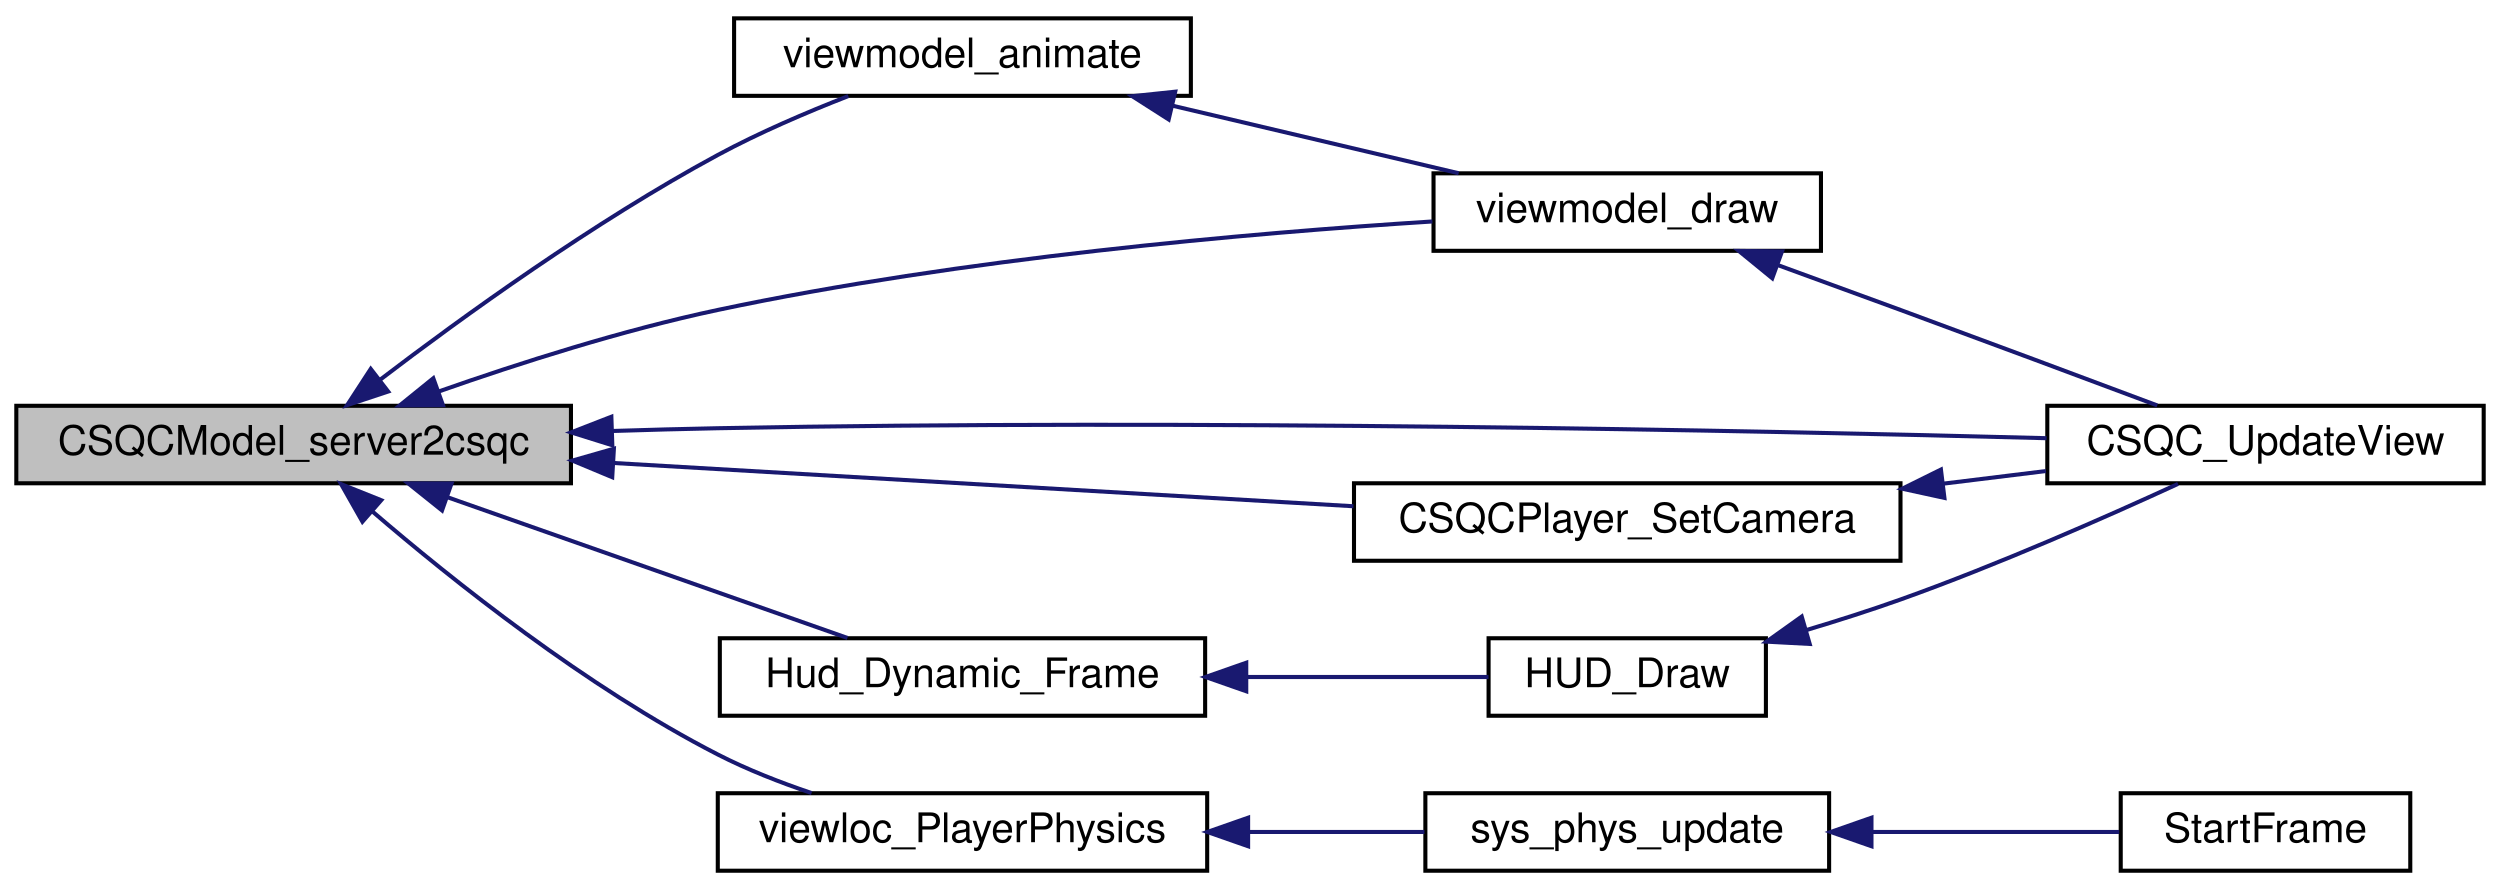
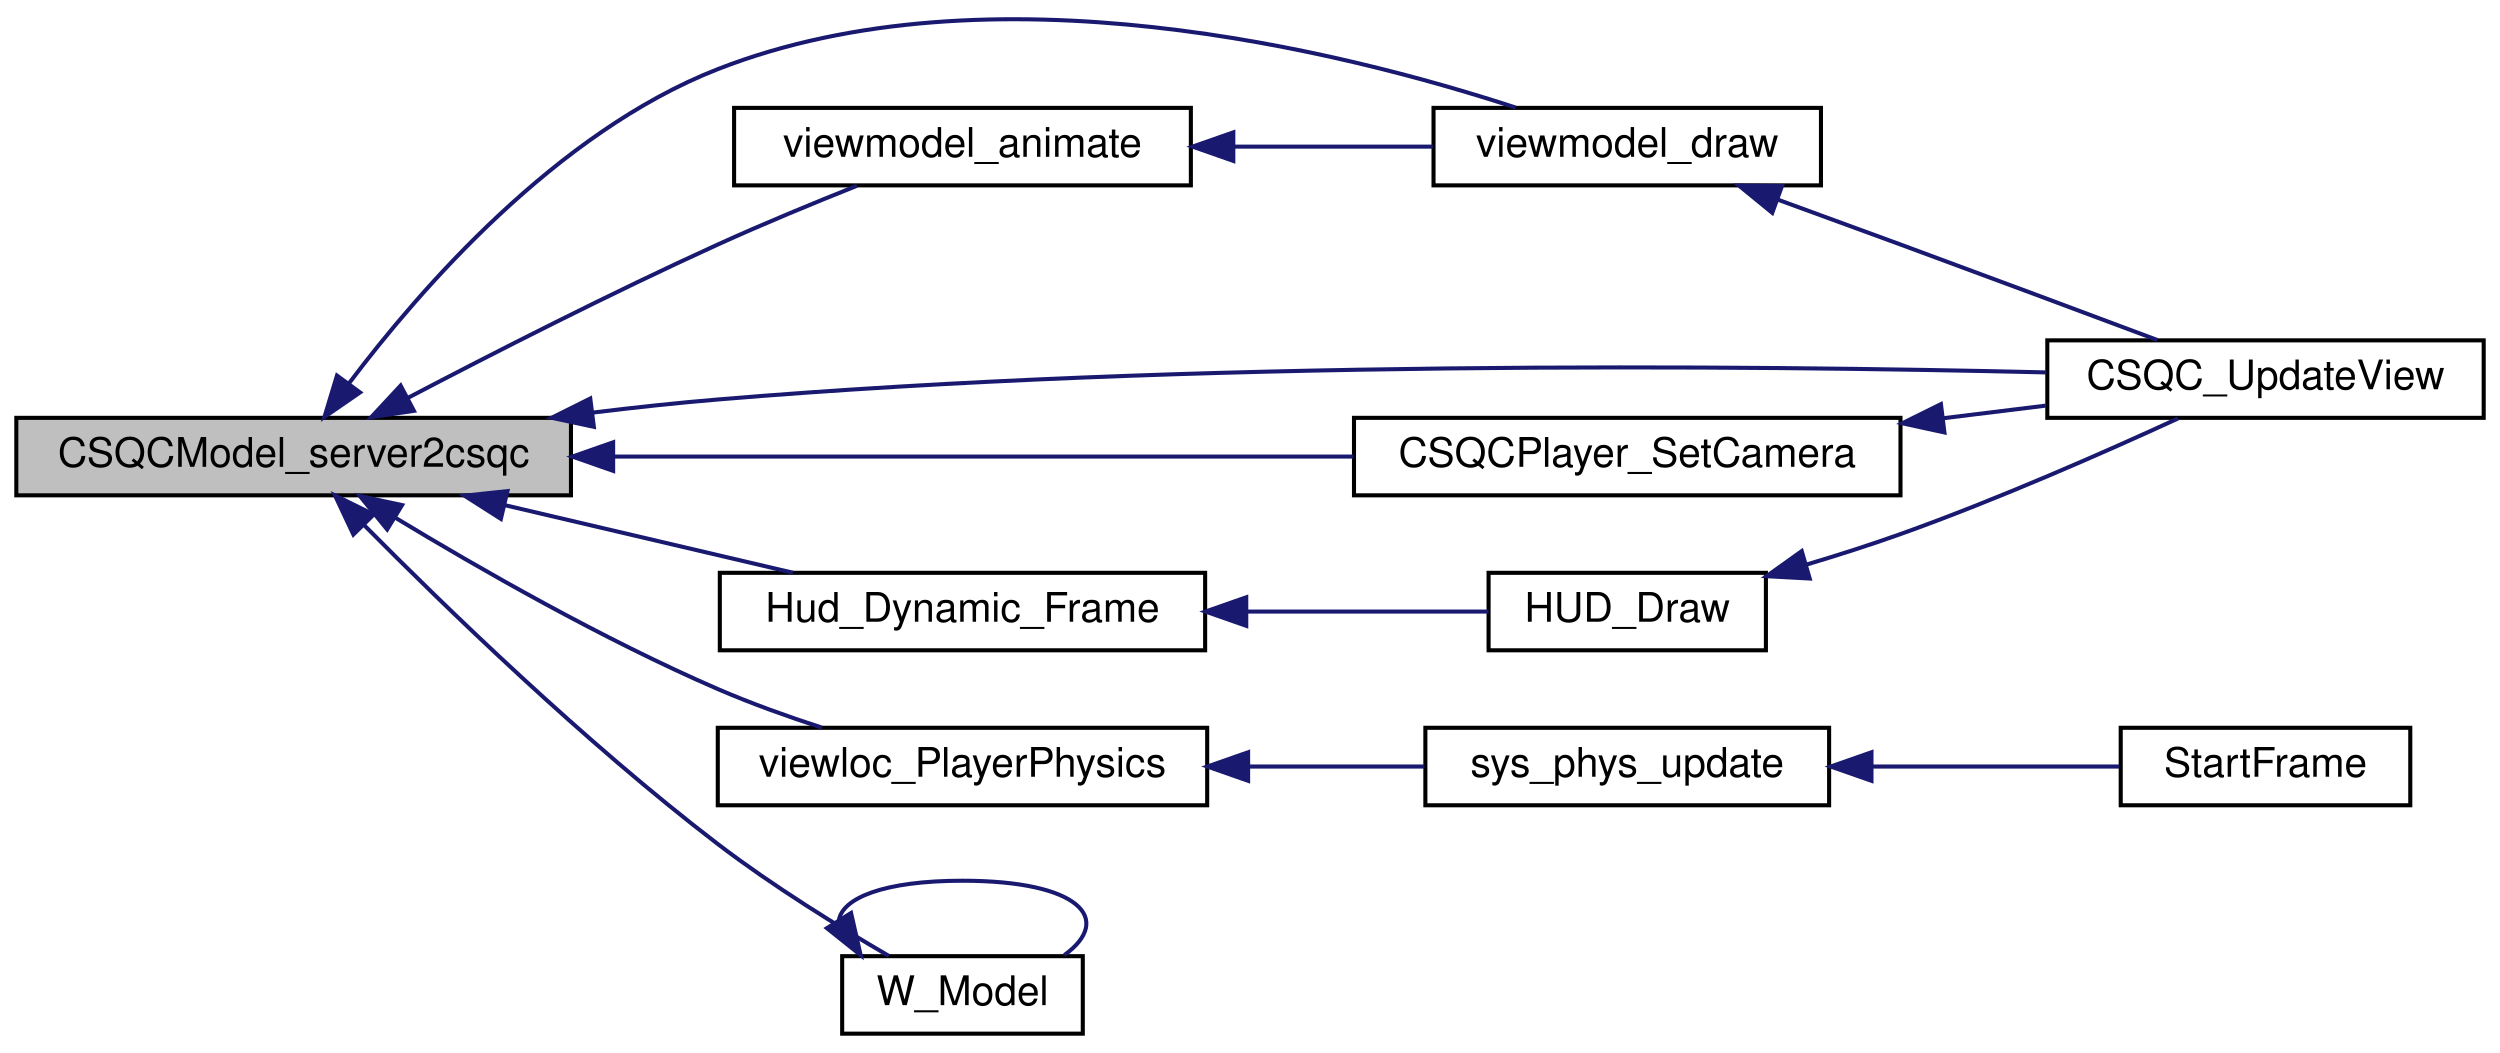
- <svg xmlns="http://www.w3.org/2000/svg" xmlns:xlink="http://www.w3.org/1999/xlink" width="613pt" height="218pt" viewBox="0.00 0.00 613.00 218.00">
-   <g id="graph0" class="graph" transform="scale(1 1) rotate(0) translate(4 214)">
+ <svg xmlns="http://www.w3.org/2000/svg" xmlns:xlink="http://www.w3.org/1999/xlink" width="613pt" height="258pt" viewBox="0.00 0.00 613.00 257.90">
+   <g id="graph0" class="graph" transform="scale(1 1) rotate(0) translate(4 253.904)">
    <g id="node1" class="node">
-       <polygon fill="#bfbfbf" stroke="black" points="0,-95.5 0,-114.5 136,-114.5 136,-95.5 0,-95.5" />
-       <text text-anchor="middle" x="68" y="-102.5" font-family="Helvetica,sans-Serif" font-size="10.00">CSQCModel_server2csqc</text>
+       <polygon fill="#bfbfbf" stroke="black" points="0,-132.5 0,-151.5 136,-151.5 136,-132.5 0,-132.5" />
+       <text text-anchor="middle" x="68" y="-139.5" font-family="Helvetica,sans-Serif" font-size="10.00">CSQCModel_server2csqc</text>
    </g>
    <g id="node2" class="node">
      <g id="a_node2">
        <a xlink:href="../../d6/dd3/view_8qc.html#a7b9e2c12c6a461c93afb197bd1a93c8f" target="_top" xlink:title="CSQC_UpdateView">
-           <polygon fill="none" stroke="black" points="498,-95.5 498,-114.5 605,-114.5 605,-95.5 498,-95.5" />
-           <text text-anchor="middle" x="551.5" y="-102.5" font-family="Helvetica,sans-Serif" font-size="10.00">CSQC_UpdateView</text>
+           <polygon fill="none" stroke="black" points="498,-151.5 498,-170.5 605,-170.5 605,-151.5 498,-151.5" />
+           <text text-anchor="middle" x="551.5" y="-158.5" font-family="Helvetica,sans-Serif" font-size="10.00">CSQC_UpdateView</text>
        </a>
      </g>
    </g>
    <g id="edge1" class="edge">
-       <path fill="none" stroke="midnightblue" d="M146.202,-108.324C154.903,-108.602 163.641,-108.838 172,-109 288.294,-111.257 424.715,-108.481 497.837,-106.553" />
-       <polygon fill="midnightblue" stroke="midnightblue" points="146.142,-104.82 136.03,-107.98 145.906,-111.816 146.142,-104.82" />
+       <path fill="none" stroke="midnightblue" d="M141.418,-152.798C151.667,-154.048 162.087,-155.17 172,-156 287.914,-165.709 424.48,-164.383 497.728,-162.639" />
+       <polygon fill="midnightblue" stroke="midnightblue" points="141.612,-149.295 131.252,-151.513 140.733,-156.24 141.612,-149.295" />
    </g>
    <g id="node3" class="node">
      <g id="a_node3">
        <a xlink:href="../../d9/dba/cl__player_8qh.html#a08681bb4fca2a5a6e7e41aa2d2a8f3c3" target="_top" xlink:title="Called once per CSQC_UpdateView() ">
-           <polygon fill="none" stroke="black" points="328,-76.5 328,-95.5 462,-95.5 462,-76.5 328,-76.5" />
-           <text text-anchor="middle" x="395" y="-83.5" font-family="Helvetica,sans-Serif" font-size="10.00">CSQCPlayer_SetCamera</text>
+           <polygon fill="none" stroke="black" points="328,-132.5 328,-151.5 462,-151.5 462,-132.5 328,-132.5" />
+           <text text-anchor="middle" x="395" y="-139.5" font-family="Helvetica,sans-Serif" font-size="10.00">CSQCPlayer_SetCamera</text>
        </a>
      </g>
    </g>
    <g id="edge2" class="edge">
-       <path fill="none" stroke="midnightblue" d="M146.442,-100.473C201.731,-97.24 275.315,-92.939 327.858,-89.867" />
-       <polygon fill="midnightblue" stroke="midnightblue" points="146.119,-96.985 136.34,-101.063 146.527,-103.974 146.119,-96.985" />
+       <path fill="none" stroke="midnightblue" d="M146.442,-142C201.731,-142 275.315,-142 327.858,-142" />
+       <polygon fill="midnightblue" stroke="midnightblue" points="146.34,-138.5 136.34,-142 146.34,-145.5 146.34,-138.5" />
    </g>
    <g id="node4" class="node">
      <g id="a_node4">
        <a xlink:href="../../d3/d05/hud_8qh.html#ad7ec85390e221721fcceeff66b7f663f" target="_top" xlink:title="Hud_Dynamic_Frame">
-           <polygon fill="none" stroke="black" points="172.5,-38.5 172.5,-57.5 291.5,-57.5 291.5,-38.5 172.5,-38.5" />
-           <text text-anchor="middle" x="232" y="-45.5" font-family="Helvetica,sans-Serif" font-size="10.00">Hud_Dynamic_Frame</text>
+           <polygon fill="none" stroke="black" points="172.5,-94.5 172.5,-113.5 291.5,-113.5 291.5,-94.5 172.5,-94.5" />
+           <text text-anchor="middle" x="232" y="-101.5" font-family="Helvetica,sans-Serif" font-size="10.00">Hud_Dynamic_Frame</text>
        </a>
      </g>
    </g>
    <g id="edge4" class="edge">
-       <path fill="none" stroke="midnightblue" d="M105.744,-92.072C135.552,-81.584 176.898,-67.036 203.796,-57.572" />
-       <polygon fill="midnightblue" stroke="midnightblue" points="104.387,-88.839 96.115,-95.46 106.71,-95.442 104.387,-88.839" />
+       <path fill="none" stroke="midnightblue" d="M119.715,-130.104C142.486,-124.763 168.987,-118.546 190.415,-113.52" />
+       <polygon fill="midnightblue" stroke="midnightblue" points="118.816,-126.72 109.879,-132.411 120.415,-133.535 118.816,-126.72" />
    </g>
    <g id="node6" class="node">
      <g id="a_node6">
        <a xlink:href="../../db/d53/viewloc_8qh.html#ad4224551c2b606237629fa6bd79384d8" target="_top" xlink:title="viewloc_PlayerPhysics">
-           <polygon fill="none" stroke="black" points="172,-0.5 172,-19.5 292,-19.5 292,-0.5 172,-0.5" />
-           <text text-anchor="middle" x="232" y="-7.5" font-family="Helvetica,sans-Serif" font-size="10.00">viewloc_PlayerPhysics</text>
+           <polygon fill="none" stroke="black" points="172,-56.5 172,-75.5 292,-75.5 292,-56.5 172,-56.5" />
+           <text text-anchor="middle" x="232" y="-63.5" font-family="Helvetica,sans-Serif" font-size="10.00">viewloc_PlayerPhysics</text>
        </a>
      </g>
    </g>
    <g id="edge7" class="edge">
-       <path fill="none" stroke="midnightblue" d="M87.231,-88.661C106.922,-71.735 139.813,-45.496 172,-29 179.182,-25.319 187.22,-22.164 194.996,-19.543" />
-       <polygon fill="midnightblue" stroke="midnightblue" points="84.871,-86.075 79.641,-95.289 89.475,-91.348 84.871,-86.075" />
+       <path fill="none" stroke="midnightblue" d="M92.873,-127.045C113.33,-114.659 143.862,-97.18 172,-85 180.098,-81.495 189.062,-78.286 197.506,-75.543" />
+       <polygon fill="midnightblue" stroke="midnightblue" points="90.928,-124.132 84.228,-132.339 94.584,-130.101 90.928,-124.132" />
    </g>
    <g id="node9" class="node">
      <g id="a_node9">
        <a xlink:href="../../d6/dd3/view_8qc.html#ae5dc3684cbb64e6740ca3f1dd8e97b33" target="_top" xlink:title="viewmodel_animate">
-           <polygon fill="none" stroke="black" points="176,-190.5 176,-209.5 288,-209.5 288,-190.5 176,-190.5" />
-           <text text-anchor="middle" x="232" y="-197.5" font-family="Helvetica,sans-Serif" font-size="10.00">viewmodel_animate</text>
+           <polygon fill="none" stroke="black" points="176,-208.5 176,-227.5 288,-227.5 288,-208.5 176,-208.5" />
+           <text text-anchor="middle" x="232" y="-215.5" font-family="Helvetica,sans-Serif" font-size="10.00">viewmodel_animate</text>
        </a>
      </g>
    </g>
    <g id="edge10" class="edge">
-       <path fill="none" stroke="midnightblue" d="M89.244,-120.925C109.426,-136.317 141.699,-159.646 172,-176 182.12,-181.462 193.755,-186.447 204.004,-190.442" />
-       <polygon fill="midnightblue" stroke="midnightblue" points="91.18,-117.998 81.124,-114.662 86.904,-123.541 91.18,-117.998" />
+       <path fill="none" stroke="midnightblue" d="M96.116,-156.449C116.719,-167.24 145.87,-182.113 172,-194 183.072,-199.037 195.522,-204.176 206.122,-208.4" />
+       <polygon fill="midnightblue" stroke="midnightblue" points="97.496,-153.219 87.017,-151.657 94.234,-159.413 97.496,-153.219" />
    </g>
    <g id="node10" class="node">
      <g id="a_node10">
        <a xlink:href="../../d6/dd3/view_8qc.html#ac393da9659f9d96ef1e25885cd495e2f" target="_top" xlink:title="viewmodel_draw">
-           <polygon fill="none" stroke="black" points="347.5,-152.5 347.5,-171.5 442.5,-171.5 442.5,-152.5 347.5,-152.5" />
-           <text text-anchor="middle" x="395" y="-159.5" font-family="Helvetica,sans-Serif" font-size="10.00">viewmodel_draw</text>
+           <polygon fill="none" stroke="black" points="347.5,-208.5 347.5,-227.5 442.5,-227.5 442.5,-208.5 347.5,-208.5" />
+           <text text-anchor="middle" x="395" y="-215.5" font-family="Helvetica,sans-Serif" font-size="10.00">viewmodel_draw</text>
        </a>
      </g>
    </g>
    <g id="edge13" class="edge">
-       <path fill="none" stroke="midnightblue" d="M103.515,-117.991C123.297,-124.945 148.743,-133.07 172,-138 231.73,-150.661 301.994,-156.827 347.222,-159.698" />
-       <polygon fill="midnightblue" stroke="midnightblue" points="104.607,-114.664 94.012,-114.587 102.247,-121.254 104.607,-114.664" />
+       <path fill="none" stroke="midnightblue" d="M81.561,-159.94C98.854,-182.891 132.394,-221.524 172,-237 238.655,-263.045 324.908,-241.525 367.625,-227.584" />
+       <polygon fill="midnightblue" stroke="midnightblue" points="84.281,-157.731 75.557,-151.72 78.629,-161.86 84.281,-157.731" />
+     </g>
+     <g id="node11" class="node">
+       <g id="a_node11">
+         <a xlink:href="../../d2/d1c/weapons_2weapon_8qh.html#a259e403c09376539bec67dda6a1164bc" target="_top" xlink:title="W_Model">
+           <polygon fill="none" stroke="black" points="202.5,-0.5 202.5,-19.5 261.5,-19.5 261.5,-0.5 202.5,-0.5" />
+           <text text-anchor="middle" x="232" y="-7.5" font-family="Helvetica,sans-Serif" font-size="10.00">W_Model</text>
+         </a>
+       </g>
+     </g>
+     <g id="edge14" class="edge">
+       <path fill="none" stroke="midnightblue" d="M85.372,-125.103C105.012,-105.271 139.384,-71.927 172,-47 185.449,-36.721 201.833,-26.619 213.92,-19.575" />
+       <polygon fill="midnightblue" stroke="midnightblue" points="82.644,-122.886 78.136,-132.474 87.639,-127.79 82.644,-122.886" />
    </g>
    <g id="edge3" class="edge">
-       <path fill="none" stroke="midnightblue" d="M472.412,-95.397C480.951,-96.447 489.505,-97.499 497.654,-98.501" />
-       <polygon fill="midnightblue" stroke="midnightblue" points="472.771,-91.915 462.419,-94.168 471.917,-98.862 472.771,-91.915" />
+       <path fill="none" stroke="midnightblue" d="M472.412,-151.397C480.951,-152.447 489.505,-153.499 497.654,-154.501" />
+       <polygon fill="midnightblue" stroke="midnightblue" points="472.771,-147.915 462.419,-150.168 471.917,-154.862 472.771,-147.915" />
    </g>
    <g id="node5" class="node">
      <g id="a_node5">
        <a xlink:href="../../d6/dd3/view_8qc.html#a018a6576512f5f15b72f6a1a732d2af0" target="_top" xlink:title="HUD_Draw">
-           <polygon fill="none" stroke="black" points="361,-38.5 361,-57.5 429,-57.5 429,-38.5 361,-38.5" />
-           <text text-anchor="middle" x="395" y="-45.5" font-family="Helvetica,sans-Serif" font-size="10.00">HUD_Draw</text>
+           <polygon fill="none" stroke="black" points="361,-94.5 361,-113.5 429,-113.5 429,-94.5 361,-94.5" />
+           <text text-anchor="middle" x="395" y="-101.5" font-family="Helvetica,sans-Serif" font-size="10.00">HUD_Draw</text>
        </a>
      </g>
    </g>
    <g id="edge5" class="edge">
-       <path fill="none" stroke="midnightblue" d="M301.857,-48C322.359,-48 343.89,-48 360.979,-48" />
-       <polygon fill="midnightblue" stroke="midnightblue" points="301.58,-44.5 291.58,-48 301.58,-51.5 301.58,-44.5" />
+       <path fill="none" stroke="midnightblue" d="M301.857,-104C322.359,-104 343.89,-104 360.979,-104" />
+       <polygon fill="midnightblue" stroke="midnightblue" points="301.58,-100.5 291.58,-104 301.58,-107.5 301.58,-100.5" />
    </g>
    <g id="edge6" class="edge">
-       <path fill="none" stroke="midnightblue" d="M438.821,-59.48C446.589,-61.802 454.578,-64.35 462,-67 485.779,-75.49 512.296,-87.185 530.049,-95.351" />
-       <polygon fill="midnightblue" stroke="midnightblue" points="439.738,-56.102 429.158,-56.668 437.782,-62.823 439.738,-56.102" />
+       <path fill="none" stroke="midnightblue" d="M438.821,-115.48C446.589,-117.802 454.578,-120.35 462,-123 485.779,-131.49 512.296,-143.185 530.049,-151.351" />
+       <polygon fill="midnightblue" stroke="midnightblue" points="439.738,-112.101 429.158,-112.668 437.782,-118.823 439.738,-112.101" />
    </g>
    <g id="node7" class="node">
      <g id="a_node7">
        <a xlink:href="../../d3/d4f/sv__main_8qc.html#a497a408e59dc1f5697ed3f902dde1f3c" target="_top" xlink:title="sys_phys_update">
-           <polygon fill="none" stroke="black" points="345.5,-0.5 345.5,-19.5 444.5,-19.5 444.5,-0.5 345.5,-0.5" />
-           <text text-anchor="middle" x="395" y="-7.5" font-family="Helvetica,sans-Serif" font-size="10.00">sys_phys_update</text>
+           <polygon fill="none" stroke="black" points="345.5,-56.5 345.5,-75.5 444.5,-75.5 444.5,-56.5 345.5,-56.5" />
+           <text text-anchor="middle" x="395" y="-63.5" font-family="Helvetica,sans-Serif" font-size="10.00">sys_phys_update</text>
        </a>
      </g>
    </g>
    <g id="edge8" class="edge">
-       <path fill="none" stroke="midnightblue" d="M302.43,-10C316.859,-10 331.772,-10 345.266,-10" />
-       <polygon fill="midnightblue" stroke="midnightblue" points="302.036,-6.5 292.036,-10 302.036,-13.5 302.036,-6.5" />
+       <path fill="none" stroke="midnightblue" d="M302.43,-66C316.859,-66 331.772,-66 345.266,-66" />
+       <polygon fill="midnightblue" stroke="midnightblue" points="302.036,-62.5 292.036,-66 302.036,-69.5 302.036,-62.5" />
    </g>
    <g id="node8" class="node">
      <g id="a_node8">
        <a xlink:href="../../d3/d4f/sv__main_8qc.html#a554af7e2ac58045168dad9eca30bc8b1" target="_top" xlink:title="StartFrame">
-           <polygon fill="none" stroke="black" points="516,-0.5 516,-19.5 587,-19.5 587,-0.5 516,-0.5" />
-           <text text-anchor="middle" x="551.5" y="-7.5" font-family="Helvetica,sans-Serif" font-size="10.00">StartFrame</text>
+           <polygon fill="none" stroke="black" points="516,-56.5 516,-75.5 587,-75.5 587,-56.5 516,-56.5" />
+           <text text-anchor="middle" x="551.5" y="-63.5" font-family="Helvetica,sans-Serif" font-size="10.00">StartFrame</text>
        </a>
      </g>
    </g>
    <g id="edge9" class="edge">
-       <path fill="none" stroke="midnightblue" d="M455.065,-10C475.514,-10 497.765,-10 515.635,-10" />
-       <polygon fill="midnightblue" stroke="midnightblue" points="454.885,-6.5 444.885,-10 454.885,-13.5 454.885,-6.5" />
+       <path fill="none" stroke="midnightblue" d="M455.065,-66C475.514,-66 497.765,-66 515.635,-66" />
+       <polygon fill="midnightblue" stroke="midnightblue" points="454.885,-62.5 444.885,-66 454.885,-69.5 454.885,-62.5" />
    </g>
    <g id="edge11" class="edge">
-       <path fill="none" stroke="midnightblue" d="M283.402,-188.104C306.032,-182.763 332.37,-176.546 353.665,-171.52" />
-       <polygon fill="midnightblue" stroke="midnightblue" points="282.556,-184.707 273.627,-190.411 284.164,-191.52 282.556,-184.707" />
+       <path fill="none" stroke="midnightblue" d="M298.465,-218C314.839,-218 332.072,-218 347.326,-218" />
+       <polygon fill="midnightblue" stroke="midnightblue" points="298.407,-214.5 288.407,-218 298.407,-221.5 298.407,-214.5" />
    </g>
    <g id="edge12" class="edge">
-       <path fill="none" stroke="midnightblue" d="M431.814,-149.037C441.608,-145.476 452.218,-141.602 462,-138 483.235,-130.18 507.293,-121.202 524.96,-114.586" />
-       <polygon fill="midnightblue" stroke="midnightblue" points="430.558,-145.769 422.353,-152.473 432.947,-152.349 430.558,-145.769" />
+       <path fill="none" stroke="midnightblue" d="M431.814,-205.037C441.608,-201.476 452.218,-197.602 462,-194 483.235,-186.18 507.293,-177.202 524.96,-170.586" />
+       <polygon fill="midnightblue" stroke="midnightblue" points="430.558,-201.769 422.353,-208.473 432.947,-208.349 430.558,-201.769" />
+     </g>
+     <g id="edge15" class="edge">
+       <path fill="none" stroke="midnightblue" d="M201.686,-28.275C202.55,-33.741 212.655,-38 232,-38 260.793,-38 269.116,-28.565 256.969,-19.757" />
+       <polygon fill="midnightblue" stroke="midnightblue" points="204.68,-30.088 207.031,-19.757 198.751,-26.367 204.68,-30.088" />
    </g>
  </g>
</svg>
